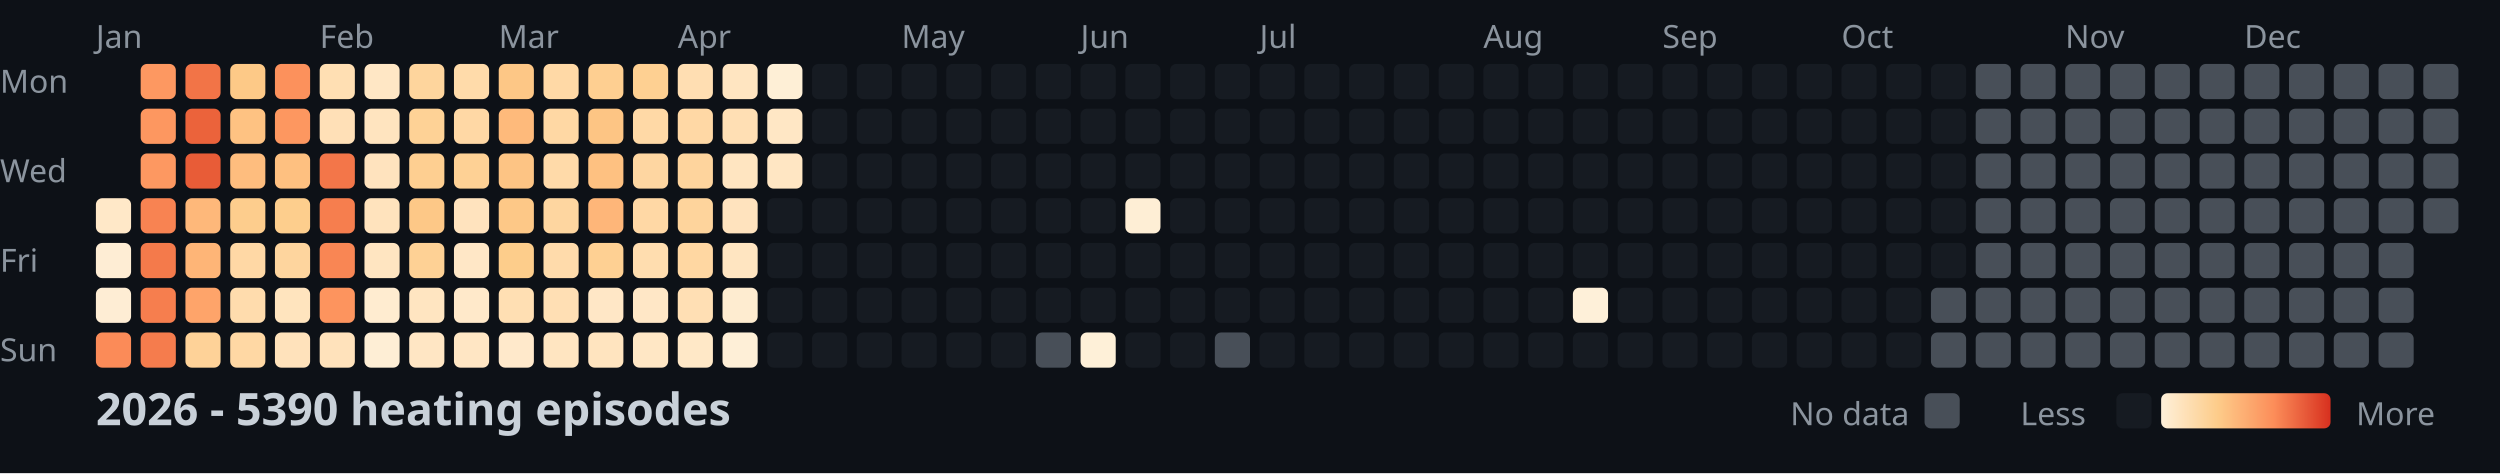
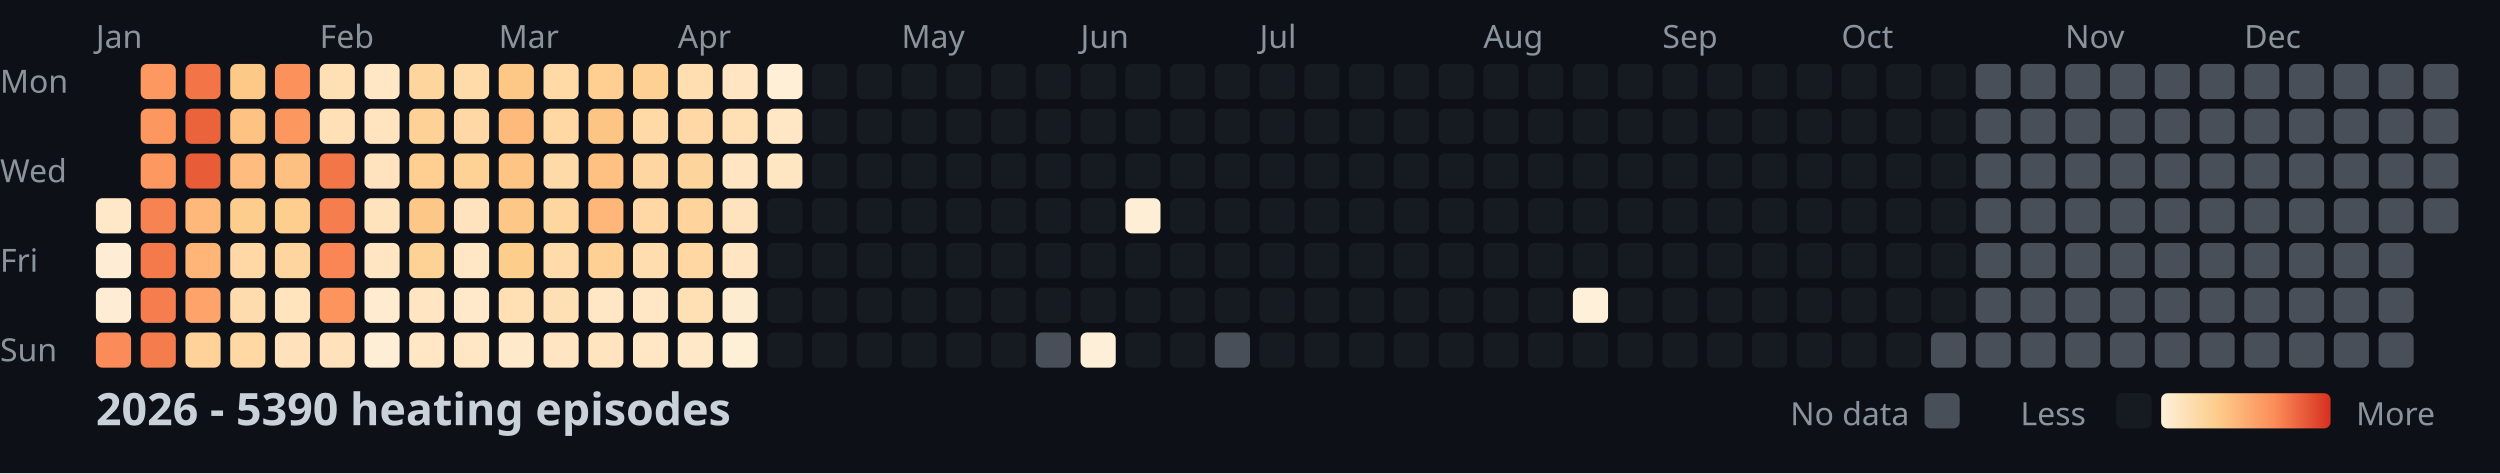
<svg xmlns="http://www.w3.org/2000/svg" width="782" height="148">
  <style>
    .month { font: 10px sans-serif; fill: #8b949e; }
    .day { font: 10px sans-serif; fill: #8b949e; }
    .title { font: bold 14px sans-serif; fill: #c9d1d9; }
    .legend { font: 10px sans-serif; fill: #8b949e; }
  </style>
  <rect width="100%" height="100%" fill="#0d1117" />
  <text x="0" y="29" class="day">Mon</text>
  <text x="0" y="57" class="day">Wed</text>
  <text x="0" y="85" class="day">Fri</text>
  <text x="0" y="113" class="day">Sun</text>
  <text x="30" y="15" class="month">Jan</text>
  <text x="100" y="15" class="month">Feb</text>
  <text x="156" y="15" class="month">Mar</text>
  <text x="212" y="15" class="month">Apr</text>
  <text x="282" y="15" class="month">May</text>
  <text x="338" y="15" class="month">Jun</text>
  <text x="394" y="15" class="month">Jul</text>
  <text x="464" y="15" class="month">Aug</text>
  <text x="520" y="15" class="month">Sep</text>
  <text x="576" y="15" class="month">Oct</text>
  <text x="646" y="15" class="month">Nov</text>
  <text x="702" y="15" class="month">Dec</text>
  <rect x="30" y="62" width="11" height="11" fill="#ffe8c8" rx="2" />
  <rect x="30" y="76" width="11" height="11" fill="#feedd4" rx="2" />
  <rect x="30" y="90" width="11" height="11" fill="#feedd4" rx="2" />
  <rect x="30" y="104" width="11" height="11" fill="#fb8b58" rx="2" />
  <rect x="44" y="20" width="11" height="11" fill="#fd9861" rx="2" />
  <rect x="44" y="34" width="11" height="11" fill="#fd9760" rx="2" />
  <rect x="44" y="48" width="11" height="11" fill="#fd9861" rx="2" />
  <rect x="44" y="62" width="11" height="11" fill="#f88352" rx="2" />
  <rect x="44" y="76" width="11" height="11" fill="#f47a4b" rx="2" />
  <rect x="44" y="90" width="11" height="11" fill="#f67e4e" rx="2" />
  <rect x="44" y="104" width="11" height="11" fill="#f57c4d" rx="2" />
  <rect x="58" y="20" width="11" height="11" fill="#f27447" rx="2" />
  <rect x="58" y="34" width="11" height="11" fill="#eb633b" rx="2" />
  <rect x="58" y="48" width="11" height="11" fill="#e85c37" rx="2" />
  <rect x="58" y="62" width="11" height="11" fill="#feb87a" rx="2" />
  <rect x="58" y="76" width="11" height="11" fill="#feb577" rx="2" />
  <rect x="58" y="90" width="11" height="11" fill="#fea46a" rx="2" />
  <rect x="58" y="104" width="11" height="11" fill="#fed298" rx="2" />
  <rect x="72" y="20" width="11" height="11" fill="#fdc987" rx="2" />
  <rect x="72" y="34" width="11" height="11" fill="#fec282" rx="2" />
  <rect x="72" y="48" width="11" height="11" fill="#febd7e" rx="2" />
  <rect x="72" y="62" width="11" height="11" fill="#fdcd8d" rx="2" />
  <rect x="72" y="76" width="11" height="11" fill="#ffd8a5" rx="2" />
  <rect x="72" y="90" width="11" height="11" fill="#ffdcad" rx="2" />
  <rect x="72" y="104" width="11" height="11" fill="#ffd8a4" rx="2" />
  <rect x="86" y="20" width="11" height="11" fill="#fc915c" rx="2" />
  <rect x="86" y="34" width="11" height="11" fill="#fd9760" rx="2" />
  <rect x="86" y="48" width="11" height="11" fill="#fec080" rx="2" />
  <rect x="86" y="62" width="11" height="11" fill="#fdce8d" rx="2" />
  <rect x="86" y="76" width="11" height="11" fill="#fed59e" rx="2" />
  <rect x="86" y="90" width="11" height="11" fill="#ffe4be" rx="2" />
  <rect x="86" y="104" width="11" height="11" fill="#ffe2bb" rx="2" />
  <rect x="100" y="20" width="11" height="11" fill="#ffdfb3" rx="2" />
  <rect x="100" y="34" width="11" height="11" fill="#ffe0b7" rx="2" />
  <rect x="100" y="48" width="11" height="11" fill="#f37649" rx="2" />
  <rect x="100" y="62" width="11" height="11" fill="#f67e4e" rx="2" />
  <rect x="100" y="76" width="11" height="11" fill="#f98654" rx="2" />
  <rect x="100" y="90" width="11" height="11" fill="#fd945e" rx="2" />
  <rect x="100" y="104" width="11" height="11" fill="#ffe2bb" rx="2" />
  <rect x="114" y="20" width="11" height="11" fill="#ffe7c5" rx="2" />
  <rect x="114" y="34" width="11" height="11" fill="#ffe4bf" rx="2" />
  <rect x="114" y="48" width="11" height="11" fill="#ffe3be" rx="2" />
  <rect x="114" y="62" width="11" height="11" fill="#ffe3bd" rx="2" />
  <rect x="114" y="76" width="11" height="11" fill="#ffe5c1" rx="2" />
  <rect x="114" y="90" width="11" height="11" fill="#ffecd0" rx="2" />
  <rect x="114" y="104" width="11" height="11" fill="#feeed5" rx="2" />
  <rect x="128" y="20" width="11" height="11" fill="#fed59d" rx="2" />
  <rect x="128" y="34" width="11" height="11" fill="#fed296" rx="2" />
  <rect x="128" y="48" width="11" height="11" fill="#fecf91" rx="2" />
  <rect x="128" y="62" width="11" height="11" fill="#fdc887" rx="2" />
  <rect x="128" y="76" width="11" height="11" fill="#fed195" rx="2" />
  <rect x="128" y="90" width="11" height="11" fill="#ffe5c1" rx="2" />
  <rect x="128" y="104" width="11" height="11" fill="#ffe6c4" rx="2" />
  <rect x="142" y="20" width="11" height="11" fill="#ffdbaa" rx="2" />
  <rect x="142" y="34" width="11" height="11" fill="#ffd8a5" rx="2" />
  <rect x="142" y="48" width="11" height="11" fill="#fed195" rx="2" />
  <rect x="142" y="62" width="11" height="11" fill="#ffe3be" rx="2" />
  <rect x="142" y="76" width="11" height="11" fill="#ffe7c6" rx="2" />
  <rect x="142" y="90" width="11" height="11" fill="#ffe9ca" rx="2" />
  <rect x="142" y="104" width="11" height="11" fill="#ffe6c4" rx="2" />
  <rect x="156" y="20" width="11" height="11" fill="#fdc786" rx="2" />
  <rect x="156" y="34" width="11" height="11" fill="#feba7b" rx="2" />
  <rect x="156" y="48" width="11" height="11" fill="#fdc484" rx="2" />
  <rect x="156" y="62" width="11" height="11" fill="#fdc887" rx="2" />
  <rect x="156" y="76" width="11" height="11" fill="#fdcd8b" rx="2" />
  <rect x="156" y="90" width="11" height="11" fill="#ffdfb3" rx="2" />
  <rect x="156" y="104" width="11" height="11" fill="#ffe9cb" rx="2" />
  <rect x="170" y="20" width="11" height="11" fill="#ffd9a6" rx="2" />
  <rect x="170" y="34" width="11" height="11" fill="#ffd8a4" rx="2" />
  <rect x="170" y="48" width="11" height="11" fill="#ffdaa9" rx="2" />
  <rect x="170" y="62" width="11" height="11" fill="#fed6a0" rx="2" />
  <rect x="170" y="76" width="11" height="11" fill="#ffdbab" rx="2" />
  <rect x="170" y="90" width="11" height="11" fill="#ffdfb4" rx="2" />
  <rect x="170" y="104" width="11" height="11" fill="#ffe5c1" rx="2" />
  <rect x="184" y="20" width="11" height="11" fill="#fecf91" rx="2" />
  <rect x="184" y="34" width="11" height="11" fill="#fdc584" rx="2" />
  <rect x="184" y="48" width="11" height="11" fill="#fec181" rx="2" />
  <rect x="184" y="62" width="11" height="11" fill="#feb679" rx="2" />
  <rect x="184" y="76" width="11" height="11" fill="#fed093" rx="2" />
  <rect x="184" y="90" width="11" height="11" fill="#ffe7c6" rx="2" />
  <rect x="184" y="104" width="11" height="11" fill="#ffe4bf" rx="2" />
  <rect x="198" y="20" width="11" height="11" fill="#fed092" rx="2" />
  <rect x="198" y="34" width="11" height="11" fill="#ffd9a6" rx="2" />
  <rect x="198" y="48" width="11" height="11" fill="#fed6a1" rx="2" />
  <rect x="198" y="62" width="11" height="11" fill="#ffd8a5" rx="2" />
  <rect x="198" y="76" width="11" height="11" fill="#ffddaf" rx="2" />
  <rect x="198" y="90" width="11" height="11" fill="#ffe7c6" rx="2" />
  <rect x="198" y="104" width="11" height="11" fill="#ffe7c5" rx="2" />
  <rect x="212" y="20" width="11" height="11" fill="#ffdeb2" rx="2" />
  <rect x="212" y="34" width="11" height="11" fill="#ffd8a5" rx="2" />
  <rect x="212" y="48" width="11" height="11" fill="#fed49d" rx="2" />
  <rect x="212" y="62" width="11" height="11" fill="#fed49c" rx="2" />
  <rect x="212" y="76" width="11" height="11" fill="#ffd7a2" rx="2" />
  <rect x="212" y="90" width="11" height="11" fill="#ffdfb4" rx="2" />
  <rect x="212" y="104" width="11" height="11" fill="#ffe8c7" rx="2" />
  <rect x="226" y="20" width="11" height="11" fill="#ffe5c1" rx="2" />
  <rect x="226" y="34" width="11" height="11" fill="#ffdfb4" rx="2" />
  <rect x="226" y="48" width="11" height="11" fill="#ffe5c1" rx="2" />
  <rect x="226" y="62" width="11" height="11" fill="#ffe3be" rx="2" />
  <rect x="226" y="76" width="11" height="11" fill="#ffe5c1" rx="2" />
  <rect x="226" y="90" width="11" height="11" fill="#feecd0" rx="2" />
  <rect x="226" y="104" width="11" height="11" fill="#feefd7" rx="2" />
  <rect x="240" y="20" width="11" height="11" fill="#feefd6" rx="2" />
  <rect x="240" y="34" width="11" height="11" fill="#ffe7c5" rx="2" />
  <rect x="240" y="48" width="11" height="11" fill="#ffe6c3" rx="2" />
  <rect x="240" y="62" width="11" height="11" fill="#161b22" rx="2" />
  <rect x="240" y="76" width="11" height="11" fill="#161b22" rx="2" />
  <rect x="240" y="90" width="11" height="11" fill="#161b22" rx="2" />
  <rect x="240" y="104" width="11" height="11" fill="#161b22" rx="2" />
  <rect x="254" y="20" width="11" height="11" fill="#161b22" rx="2" />
  <rect x="254" y="34" width="11" height="11" fill="#161b22" rx="2" />
  <rect x="254" y="48" width="11" height="11" fill="#161b22" rx="2" />
  <rect x="254" y="62" width="11" height="11" fill="#161b22" rx="2" />
  <rect x="254" y="76" width="11" height="11" fill="#161b22" rx="2" />
  <rect x="254" y="90" width="11" height="11" fill="#161b22" rx="2" />
  <rect x="254" y="104" width="11" height="11" fill="#161b22" rx="2" />
  <rect x="268" y="20" width="11" height="11" fill="#161b22" rx="2" />
  <rect x="268" y="34" width="11" height="11" fill="#161b22" rx="2" />
  <rect x="268" y="48" width="11" height="11" fill="#161b22" rx="2" />
  <rect x="268" y="62" width="11" height="11" fill="#161b22" rx="2" />
  <rect x="268" y="76" width="11" height="11" fill="#161b22" rx="2" />
  <rect x="268" y="90" width="11" height="11" fill="#161b22" rx="2" />
  <rect x="268" y="104" width="11" height="11" fill="#161b22" rx="2" />
  <rect x="282" y="20" width="11" height="11" fill="#161b22" rx="2" />
  <rect x="282" y="34" width="11" height="11" fill="#161b22" rx="2" />
  <rect x="282" y="48" width="11" height="11" fill="#161b22" rx="2" />
  <rect x="282" y="62" width="11" height="11" fill="#161b22" rx="2" />
  <rect x="282" y="76" width="11" height="11" fill="#161b22" rx="2" />
  <rect x="282" y="90" width="11" height="11" fill="#161b22" rx="2" />
  <rect x="282" y="104" width="11" height="11" fill="#161b22" rx="2" />
  <rect x="296" y="20" width="11" height="11" fill="#161b22" rx="2" />
  <rect x="296" y="34" width="11" height="11" fill="#161b22" rx="2" />
  <rect x="296" y="48" width="11" height="11" fill="#161b22" rx="2" />
  <rect x="296" y="62" width="11" height="11" fill="#161b22" rx="2" />
  <rect x="296" y="76" width="11" height="11" fill="#161b22" rx="2" />
  <rect x="296" y="90" width="11" height="11" fill="#161b22" rx="2" />
  <rect x="296" y="104" width="11" height="11" fill="#161b22" rx="2" />
  <rect x="310" y="20" width="11" height="11" fill="#161b22" rx="2" />
  <rect x="310" y="34" width="11" height="11" fill="#161b22" rx="2" />
  <rect x="310" y="48" width="11" height="11" fill="#161b22" rx="2" />
  <rect x="310" y="62" width="11" height="11" fill="#161b22" rx="2" />
  <rect x="310" y="76" width="11" height="11" fill="#161b22" rx="2" />
  <rect x="310" y="90" width="11" height="11" fill="#161b22" rx="2" />
  <rect x="310" y="104" width="11" height="11" fill="#161b22" rx="2" />
  <rect x="324" y="20" width="11" height="11" fill="#161b22" rx="2" />
  <rect x="324" y="34" width="11" height="11" fill="#161b22" rx="2" />
  <rect x="324" y="48" width="11" height="11" fill="#161b22" rx="2" />
  <rect x="324" y="62" width="11" height="11" fill="#161b22" rx="2" />
  <rect x="324" y="76" width="11" height="11" fill="#161b22" rx="2" />
  <rect x="324" y="90" width="11" height="11" fill="#161b22" rx="2" />
  <rect x="324" y="104" width="11" height="11" fill="#484f58" rx="2" />
  <rect x="338" y="20" width="11" height="11" fill="#161b22" rx="2" />
  <rect x="338" y="34" width="11" height="11" fill="#161b22" rx="2" />
  <rect x="338" y="48" width="11" height="11" fill="#161b22" rx="2" />
  <rect x="338" y="62" width="11" height="11" fill="#161b22" rx="2" />
  <rect x="338" y="76" width="11" height="11" fill="#161b22" rx="2" />
  <rect x="338" y="90" width="11" height="11" fill="#161b22" rx="2" />
  <rect x="338" y="104" width="11" height="11" fill="#fef0d8" rx="2" />
  <rect x="352" y="20" width="11" height="11" fill="#161b22" rx="2" />
  <rect x="352" y="34" width="11" height="11" fill="#161b22" rx="2" />
  <rect x="352" y="48" width="11" height="11" fill="#161b22" rx="2" />
  <rect x="352" y="62" width="11" height="11" fill="#feeed5" rx="2" />
  <rect x="352" y="76" width="11" height="11" fill="#161b22" rx="2" />
  <rect x="352" y="90" width="11" height="11" fill="#161b22" rx="2" />
  <rect x="352" y="104" width="11" height="11" fill="#161b22" rx="2" />
  <rect x="366" y="20" width="11" height="11" fill="#161b22" rx="2" />
  <rect x="366" y="34" width="11" height="11" fill="#161b22" rx="2" />
  <rect x="366" y="48" width="11" height="11" fill="#161b22" rx="2" />
  <rect x="366" y="62" width="11" height="11" fill="#161b22" rx="2" />
  <rect x="366" y="76" width="11" height="11" fill="#161b22" rx="2" />
  <rect x="366" y="90" width="11" height="11" fill="#161b22" rx="2" />
  <rect x="366" y="104" width="11" height="11" fill="#161b22" rx="2" />
  <rect x="380" y="20" width="11" height="11" fill="#161b22" rx="2" />
  <rect x="380" y="34" width="11" height="11" fill="#161b22" rx="2" />
  <rect x="380" y="48" width="11" height="11" fill="#161b22" rx="2" />
  <rect x="380" y="62" width="11" height="11" fill="#161b22" rx="2" />
  <rect x="380" y="76" width="11" height="11" fill="#161b22" rx="2" />
  <rect x="380" y="90" width="11" height="11" fill="#161b22" rx="2" />
  <rect x="380" y="104" width="11" height="11" fill="#484f58" rx="2" />
  <rect x="394" y="20" width="11" height="11" fill="#161b22" rx="2" />
  <rect x="394" y="34" width="11" height="11" fill="#161b22" rx="2" />
  <rect x="394" y="48" width="11" height="11" fill="#161b22" rx="2" />
  <rect x="394" y="62" width="11" height="11" fill="#161b22" rx="2" />
  <rect x="394" y="76" width="11" height="11" fill="#161b22" rx="2" />
  <rect x="394" y="90" width="11" height="11" fill="#161b22" rx="2" />
  <rect x="394" y="104" width="11" height="11" fill="#161b22" rx="2" />
  <rect x="408" y="20" width="11" height="11" fill="#161b22" rx="2" />
  <rect x="408" y="34" width="11" height="11" fill="#161b22" rx="2" />
  <rect x="408" y="48" width="11" height="11" fill="#161b22" rx="2" />
  <rect x="408" y="62" width="11" height="11" fill="#161b22" rx="2" />
  <rect x="408" y="76" width="11" height="11" fill="#161b22" rx="2" />
  <rect x="408" y="90" width="11" height="11" fill="#161b22" rx="2" />
  <rect x="408" y="104" width="11" height="11" fill="#161b22" rx="2" />
  <rect x="422" y="20" width="11" height="11" fill="#161b22" rx="2" />
  <rect x="422" y="34" width="11" height="11" fill="#161b22" rx="2" />
  <rect x="422" y="48" width="11" height="11" fill="#161b22" rx="2" />
  <rect x="422" y="62" width="11" height="11" fill="#161b22" rx="2" />
  <rect x="422" y="76" width="11" height="11" fill="#161b22" rx="2" />
  <rect x="422" y="90" width="11" height="11" fill="#161b22" rx="2" />
  <rect x="422" y="104" width="11" height="11" fill="#161b22" rx="2" />
  <rect x="436" y="20" width="11" height="11" fill="#161b22" rx="2" />
  <rect x="436" y="34" width="11" height="11" fill="#161b22" rx="2" />
  <rect x="436" y="48" width="11" height="11" fill="#161b22" rx="2" />
  <rect x="436" y="62" width="11" height="11" fill="#161b22" rx="2" />
  <rect x="436" y="76" width="11" height="11" fill="#161b22" rx="2" />
  <rect x="436" y="90" width="11" height="11" fill="#161b22" rx="2" />
  <rect x="436" y="104" width="11" height="11" fill="#161b22" rx="2" />
  <rect x="450" y="20" width="11" height="11" fill="#161b22" rx="2" />
  <rect x="450" y="34" width="11" height="11" fill="#161b22" rx="2" />
  <rect x="450" y="48" width="11" height="11" fill="#161b22" rx="2" />
  <rect x="450" y="62" width="11" height="11" fill="#161b22" rx="2" />
  <rect x="450" y="76" width="11" height="11" fill="#161b22" rx="2" />
  <rect x="450" y="90" width="11" height="11" fill="#161b22" rx="2" />
  <rect x="450" y="104" width="11" height="11" fill="#161b22" rx="2" />
  <rect x="464" y="20" width="11" height="11" fill="#161b22" rx="2" />
  <rect x="464" y="34" width="11" height="11" fill="#161b22" rx="2" />
  <rect x="464" y="48" width="11" height="11" fill="#161b22" rx="2" />
  <rect x="464" y="62" width="11" height="11" fill="#161b22" rx="2" />
  <rect x="464" y="76" width="11" height="11" fill="#161b22" rx="2" />
  <rect x="464" y="90" width="11" height="11" fill="#161b22" rx="2" />
  <rect x="464" y="104" width="11" height="11" fill="#161b22" rx="2" />
  <rect x="478" y="20" width="11" height="11" fill="#161b22" rx="2" />
  <rect x="478" y="34" width="11" height="11" fill="#161b22" rx="2" />
  <rect x="478" y="48" width="11" height="11" fill="#161b22" rx="2" />
  <rect x="478" y="62" width="11" height="11" fill="#161b22" rx="2" />
  <rect x="478" y="76" width="11" height="11" fill="#161b22" rx="2" />
  <rect x="478" y="90" width="11" height="11" fill="#161b22" rx="2" />
  <rect x="478" y="104" width="11" height="11" fill="#161b22" rx="2" />
  <rect x="492" y="20" width="11" height="11" fill="#161b22" rx="2" />
  <rect x="492" y="34" width="11" height="11" fill="#161b22" rx="2" />
  <rect x="492" y="48" width="11" height="11" fill="#161b22" rx="2" />
  <rect x="492" y="62" width="11" height="11" fill="#161b22" rx="2" />
  <rect x="492" y="76" width="11" height="11" fill="#161b22" rx="2" />
  <rect x="492" y="90" width="11" height="11" fill="#fef0d9" rx="2" />
  <rect x="492" y="104" width="11" height="11" fill="#161b22" rx="2" />
  <rect x="506" y="20" width="11" height="11" fill="#161b22" rx="2" />
  <rect x="506" y="34" width="11" height="11" fill="#161b22" rx="2" />
  <rect x="506" y="48" width="11" height="11" fill="#161b22" rx="2" />
  <rect x="506" y="62" width="11" height="11" fill="#161b22" rx="2" />
  <rect x="506" y="76" width="11" height="11" fill="#161b22" rx="2" />
  <rect x="506" y="90" width="11" height="11" fill="#161b22" rx="2" />
  <rect x="506" y="104" width="11" height="11" fill="#161b22" rx="2" />
  <rect x="520" y="20" width="11" height="11" fill="#161b22" rx="2" />
  <rect x="520" y="34" width="11" height="11" fill="#161b22" rx="2" />
  <rect x="520" y="48" width="11" height="11" fill="#161b22" rx="2" />
  <rect x="520" y="62" width="11" height="11" fill="#161b22" rx="2" />
  <rect x="520" y="76" width="11" height="11" fill="#161b22" rx="2" />
  <rect x="520" y="90" width="11" height="11" fill="#161b22" rx="2" />
  <rect x="520" y="104" width="11" height="11" fill="#161b22" rx="2" />
  <rect x="534" y="20" width="11" height="11" fill="#161b22" rx="2" />
  <rect x="534" y="34" width="11" height="11" fill="#161b22" rx="2" />
  <rect x="534" y="48" width="11" height="11" fill="#161b22" rx="2" />
  <rect x="534" y="62" width="11" height="11" fill="#161b22" rx="2" />
  <rect x="534" y="76" width="11" height="11" fill="#161b22" rx="2" />
  <rect x="534" y="90" width="11" height="11" fill="#161b22" rx="2" />
  <rect x="534" y="104" width="11" height="11" fill="#161b22" rx="2" />
  <rect x="548" y="20" width="11" height="11" fill="#161b22" rx="2" />
  <rect x="548" y="34" width="11" height="11" fill="#161b22" rx="2" />
  <rect x="548" y="48" width="11" height="11" fill="#161b22" rx="2" />
  <rect x="548" y="62" width="11" height="11" fill="#161b22" rx="2" />
  <rect x="548" y="76" width="11" height="11" fill="#161b22" rx="2" />
  <rect x="548" y="90" width="11" height="11" fill="#161b22" rx="2" />
  <rect x="548" y="104" width="11" height="11" fill="#161b22" rx="2" />
  <rect x="562" y="20" width="11" height="11" fill="#161b22" rx="2" />
  <rect x="562" y="34" width="11" height="11" fill="#161b22" rx="2" />
  <rect x="562" y="48" width="11" height="11" fill="#161b22" rx="2" />
  <rect x="562" y="62" width="11" height="11" fill="#161b22" rx="2" />
  <rect x="562" y="76" width="11" height="11" fill="#161b22" rx="2" />
  <rect x="562" y="90" width="11" height="11" fill="#161b22" rx="2" />
  <rect x="562" y="104" width="11" height="11" fill="#161b22" rx="2" />
  <rect x="576" y="20" width="11" height="11" fill="#161b22" rx="2" />
  <rect x="576" y="34" width="11" height="11" fill="#161b22" rx="2" />
  <rect x="576" y="48" width="11" height="11" fill="#161b22" rx="2" />
  <rect x="576" y="62" width="11" height="11" fill="#161b22" rx="2" />
  <rect x="576" y="76" width="11" height="11" fill="#161b22" rx="2" />
  <rect x="576" y="90" width="11" height="11" fill="#161b22" rx="2" />
  <rect x="576" y="104" width="11" height="11" fill="#161b22" rx="2" />
  <rect x="590" y="20" width="11" height="11" fill="#161b22" rx="2" />
  <rect x="590" y="34" width="11" height="11" fill="#161b22" rx="2" />
  <rect x="590" y="48" width="11" height="11" fill="#161b22" rx="2" />
  <rect x="590" y="62" width="11" height="11" fill="#161b22" rx="2" />
  <rect x="590" y="76" width="11" height="11" fill="#161b22" rx="2" />
  <rect x="590" y="90" width="11" height="11" fill="#161b22" rx="2" />
  <rect x="590" y="104" width="11" height="11" fill="#161b22" rx="2" />
  <rect x="604" y="20" width="11" height="11" fill="#161b22" rx="2" />
  <rect x="604" y="34" width="11" height="11" fill="#161b22" rx="2" />
  <rect x="604" y="48" width="11" height="11" fill="#161b22" rx="2" />
  <rect x="604" y="62" width="11" height="11" fill="#161b22" rx="2" />
  <rect x="604" y="76" width="11" height="11" fill="#161b22" rx="2" />
-   <rect x="604" y="90" width="11" height="11" fill="#484f58" rx="2" />
+   <rect x="604" y="90" width="11" height="11" fill="#161b22" rx="2" />
  <rect x="604" y="104" width="11" height="11" fill="#484f58" rx="2" />
  <rect x="618" y="20" width="11" height="11" fill="#484f58" rx="2" />
  <rect x="618" y="34" width="11" height="11" fill="#484f58" rx="2" />
  <rect x="618" y="48" width="11" height="11" fill="#484f58" rx="2" />
  <rect x="618" y="62" width="11" height="11" fill="#484f58" rx="2" />
  <rect x="618" y="76" width="11" height="11" fill="#484f58" rx="2" />
  <rect x="618" y="90" width="11" height="11" fill="#484f58" rx="2" />
  <rect x="618" y="104" width="11" height="11" fill="#484f58" rx="2" />
  <rect x="632" y="20" width="11" height="11" fill="#484f58" rx="2" />
  <rect x="632" y="34" width="11" height="11" fill="#484f58" rx="2" />
  <rect x="632" y="48" width="11" height="11" fill="#484f58" rx="2" />
  <rect x="632" y="62" width="11" height="11" fill="#484f58" rx="2" />
  <rect x="632" y="76" width="11" height="11" fill="#484f58" rx="2" />
  <rect x="632" y="90" width="11" height="11" fill="#484f58" rx="2" />
  <rect x="632" y="104" width="11" height="11" fill="#484f58" rx="2" />
  <rect x="646" y="20" width="11" height="11" fill="#484f58" rx="2" />
  <rect x="646" y="34" width="11" height="11" fill="#484f58" rx="2" />
  <rect x="646" y="48" width="11" height="11" fill="#484f58" rx="2" />
  <rect x="646" y="62" width="11" height="11" fill="#484f58" rx="2" />
  <rect x="646" y="76" width="11" height="11" fill="#484f58" rx="2" />
  <rect x="646" y="90" width="11" height="11" fill="#484f58" rx="2" />
  <rect x="646" y="104" width="11" height="11" fill="#484f58" rx="2" />
  <rect x="660" y="20" width="11" height="11" fill="#484f58" rx="2" />
  <rect x="660" y="34" width="11" height="11" fill="#484f58" rx="2" />
  <rect x="660" y="48" width="11" height="11" fill="#484f58" rx="2" />
  <rect x="660" y="62" width="11" height="11" fill="#484f58" rx="2" />
  <rect x="660" y="76" width="11" height="11" fill="#484f58" rx="2" />
  <rect x="660" y="90" width="11" height="11" fill="#484f58" rx="2" />
  <rect x="660" y="104" width="11" height="11" fill="#484f58" rx="2" />
  <rect x="674" y="20" width="11" height="11" fill="#484f58" rx="2" />
  <rect x="674" y="34" width="11" height="11" fill="#484f58" rx="2" />
  <rect x="674" y="48" width="11" height="11" fill="#484f58" rx="2" />
  <rect x="674" y="62" width="11" height="11" fill="#484f58" rx="2" />
  <rect x="674" y="76" width="11" height="11" fill="#484f58" rx="2" />
  <rect x="674" y="90" width="11" height="11" fill="#484f58" rx="2" />
  <rect x="674" y="104" width="11" height="11" fill="#484f58" rx="2" />
  <rect x="688" y="20" width="11" height="11" fill="#484f58" rx="2" />
  <rect x="688" y="34" width="11" height="11" fill="#484f58" rx="2" />
  <rect x="688" y="48" width="11" height="11" fill="#484f58" rx="2" />
  <rect x="688" y="62" width="11" height="11" fill="#484f58" rx="2" />
  <rect x="688" y="76" width="11" height="11" fill="#484f58" rx="2" />
  <rect x="688" y="90" width="11" height="11" fill="#484f58" rx="2" />
  <rect x="688" y="104" width="11" height="11" fill="#484f58" rx="2" />
  <rect x="702" y="20" width="11" height="11" fill="#484f58" rx="2" />
  <rect x="702" y="34" width="11" height="11" fill="#484f58" rx="2" />
  <rect x="702" y="48" width="11" height="11" fill="#484f58" rx="2" />
  <rect x="702" y="62" width="11" height="11" fill="#484f58" rx="2" />
  <rect x="702" y="76" width="11" height="11" fill="#484f58" rx="2" />
  <rect x="702" y="90" width="11" height="11" fill="#484f58" rx="2" />
  <rect x="702" y="104" width="11" height="11" fill="#484f58" rx="2" />
  <rect x="716" y="20" width="11" height="11" fill="#484f58" rx="2" />
  <rect x="716" y="34" width="11" height="11" fill="#484f58" rx="2" />
  <rect x="716" y="48" width="11" height="11" fill="#484f58" rx="2" />
  <rect x="716" y="62" width="11" height="11" fill="#484f58" rx="2" />
  <rect x="716" y="76" width="11" height="11" fill="#484f58" rx="2" />
  <rect x="716" y="90" width="11" height="11" fill="#484f58" rx="2" />
  <rect x="716" y="104" width="11" height="11" fill="#484f58" rx="2" />
  <rect x="730" y="20" width="11" height="11" fill="#484f58" rx="2" />
  <rect x="730" y="34" width="11" height="11" fill="#484f58" rx="2" />
  <rect x="730" y="48" width="11" height="11" fill="#484f58" rx="2" />
  <rect x="730" y="62" width="11" height="11" fill="#484f58" rx="2" />
  <rect x="730" y="76" width="11" height="11" fill="#484f58" rx="2" />
  <rect x="730" y="90" width="11" height="11" fill="#484f58" rx="2" />
  <rect x="730" y="104" width="11" height="11" fill="#484f58" rx="2" />
  <rect x="744" y="20" width="11" height="11" fill="#484f58" rx="2" />
  <rect x="744" y="34" width="11" height="11" fill="#484f58" rx="2" />
  <rect x="744" y="48" width="11" height="11" fill="#484f58" rx="2" />
  <rect x="744" y="62" width="11" height="11" fill="#484f58" rx="2" />
  <rect x="744" y="76" width="11" height="11" fill="#484f58" rx="2" />
  <rect x="744" y="90" width="11" height="11" fill="#484f58" rx="2" />
  <rect x="744" y="104" width="11" height="11" fill="#484f58" rx="2" />
  <rect x="758" y="20" width="11" height="11" fill="#484f58" rx="2" />
  <rect x="758" y="34" width="11" height="11" fill="#484f58" rx="2" />
  <rect x="758" y="48" width="11" height="11" fill="#484f58" rx="2" />
  <rect x="758" y="62" width="11" height="11" fill="#484f58" rx="2" />
  <text x="30" y="133" class="title">2026 - 5390 heating episodes</text>
  <defs>
    <linearGradient id="legend-gradient" x1="0" y1="0" x2="1" y2="0">
      <stop offset="0%" stop-color="#fef0d9" />
      <stop offset="33.333%" stop-color="#fdcc8a" />
      <stop offset="66.667%" stop-color="#fc8d59" />
      <stop offset="100%" stop-color="#d7301f" />
    </linearGradient>
  </defs>
  <text x="560" y="133" class="legend">No data</text>
  <rect x="602" y="123" width="11" height="11" fill="#484f58" rx="2" />
  <text x="632" y="133" class="legend">Less</text>
  <rect x="662" y="123" width="11" height="11" fill="#161b22" rx="2" />
  <rect x="676" y="123" width="53" height="11" fill="url(#legend-gradient)" rx="2" />
  <text x="737" y="133" class="legend">More</text>
</svg>
